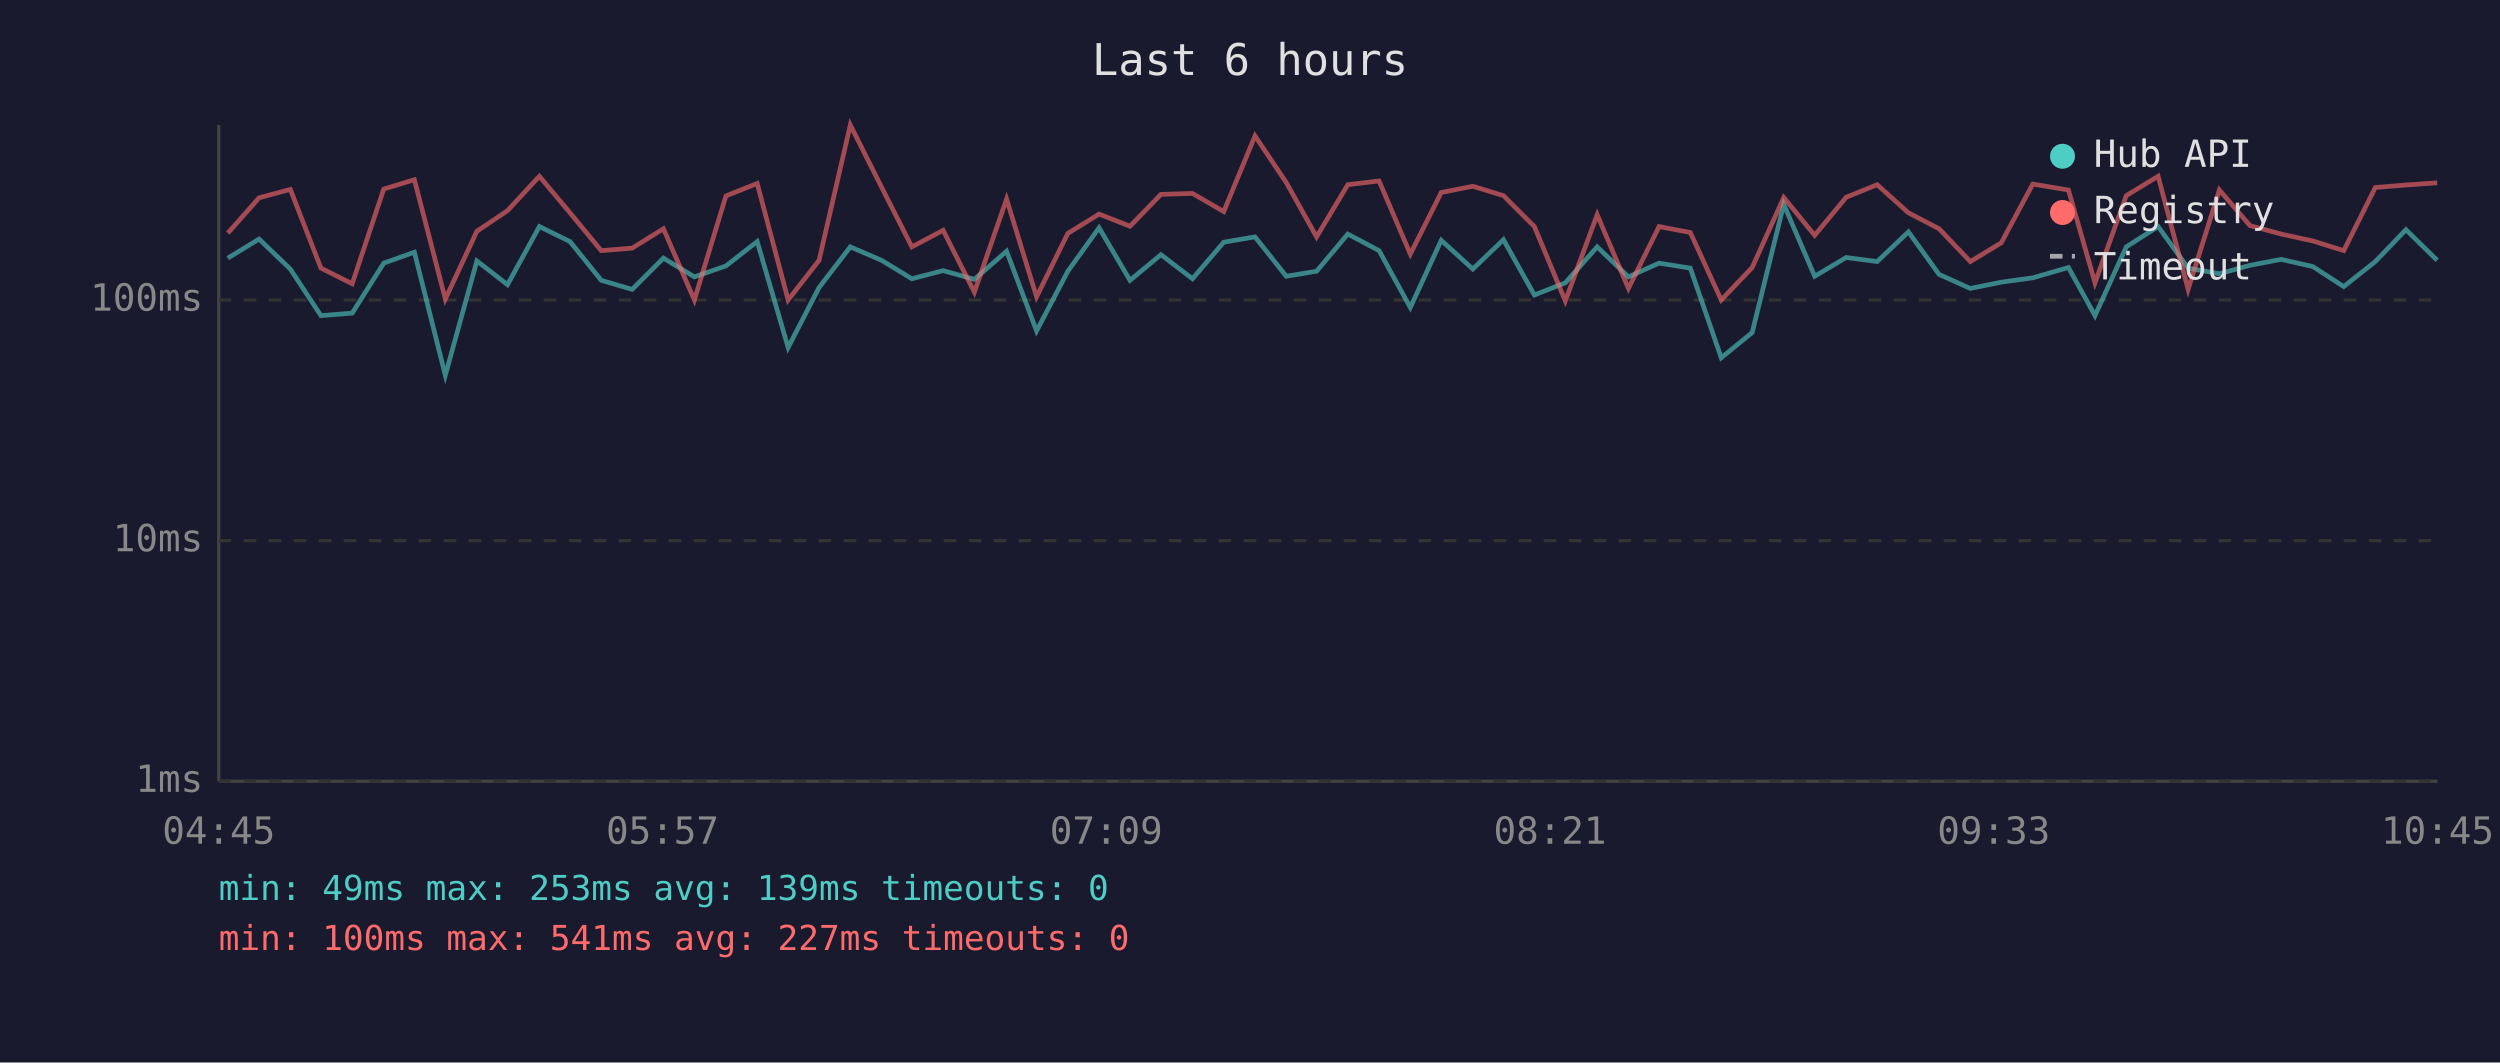
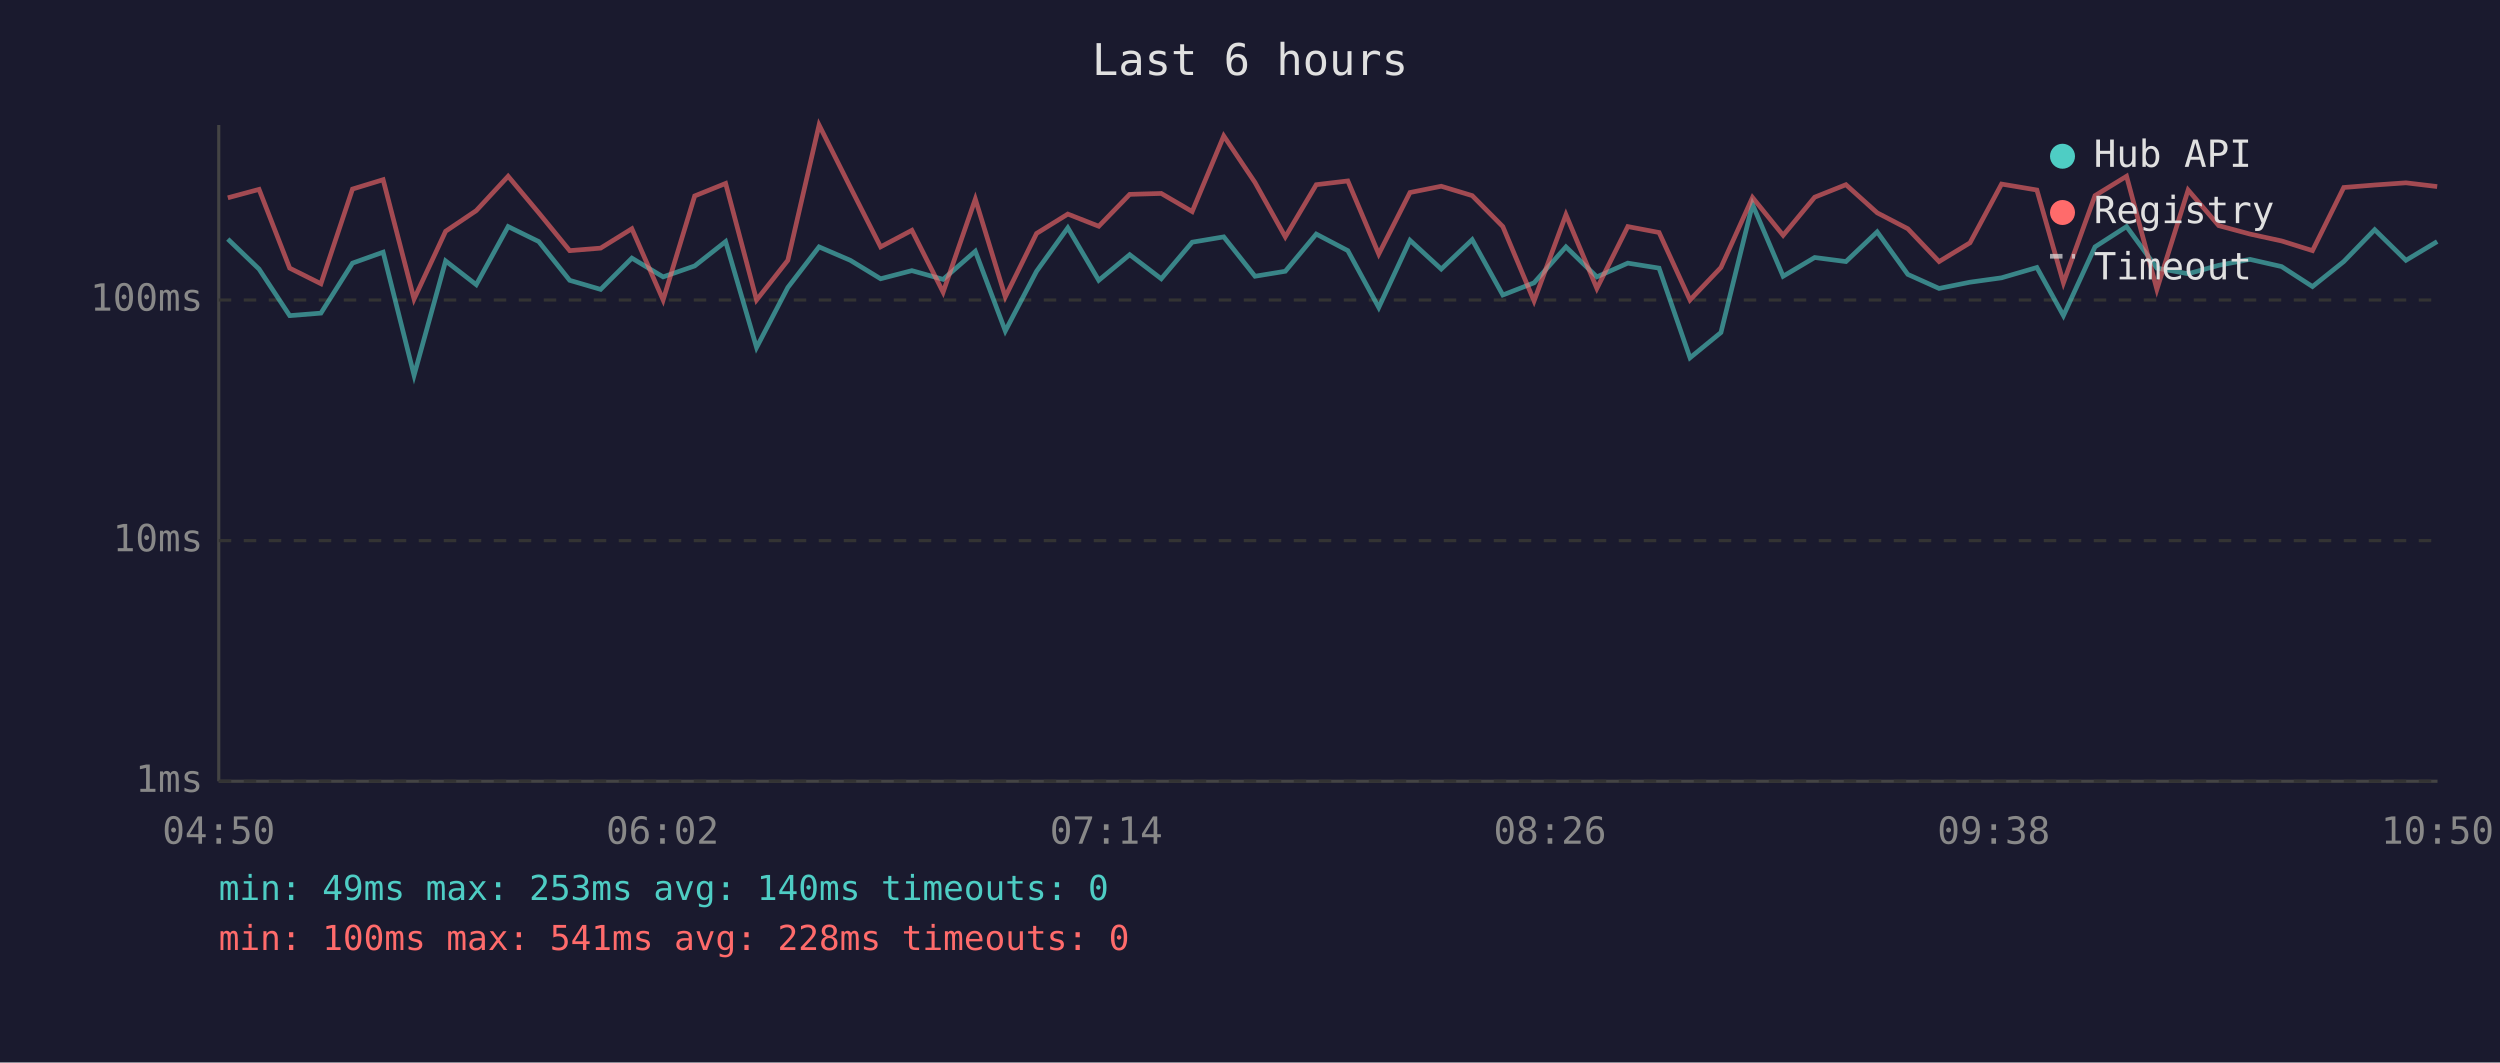
<svg xmlns="http://www.w3.org/2000/svg" viewBox="0 0 800 340" font-family="monospace" font-size="12">
  <rect width="800" height="340" fill="#1a1a2e" />
  <text x="400" y="24" fill="#e0e0e0" font-size="14" text-anchor="middle">Last 6 hours</text>
  <line x1="70" y1="40" x2="70" y2="250" stroke="#444" stroke-width="1" />
  <line x1="70" y1="250" x2="780" y2="250" stroke="#444" stroke-width="1" />
  <line x1="70" y1="250" x2="780" y2="250" stroke="#333" stroke-width="1" stroke-dasharray="4" />
  <text x="65" y="250" fill="#888" text-anchor="end" dominant-baseline="middle">1ms</text>
  <line x1="70" y1="173" x2="780" y2="173" stroke="#333" stroke-width="1" stroke-dasharray="4" />
  <text x="65" y="173" fill="#888" text-anchor="end" dominant-baseline="middle">10ms</text>
  <line x1="70" y1="96" x2="780" y2="96" stroke="#333" stroke-width="1" stroke-dasharray="4" />
  <text x="65" y="96" fill="#888" text-anchor="end" dominant-baseline="middle">100ms</text>
-   <text x="70" y="270" fill="#888" text-anchor="middle">04:45</text>
-   <text x="212" y="270" fill="#888" text-anchor="middle">05:57</text>
-   <text x="354" y="270" fill="#888" text-anchor="middle">07:09</text>
-   <text x="496" y="270" fill="#888" text-anchor="middle">08:21</text>
-   <text x="638" y="270" fill="#888" text-anchor="middle">09:33</text>
-   <text x="780" y="270" fill="#888" text-anchor="middle">10:45</text>
-   <polyline points="72.9,82.6 82.9,76.5 92.9,86.1 102.7,101.0 112.7,100.2 122.8,84.2 132.6,80.7 142.5,120.1 152.6,83.5 162.4,91.1 172.6,72.5 182.4,77.3 192.4,89.7 202.3,92.6 212.3,82.6 222.2,88.6 232.3,85.1 242.3,77.3 252.2,111.2 262.1,92.0 272.1,79.0 282.1,83.3 291.8,89.2 301.8,86.6 311.8,89.4 322.1,80.4 331.7,105.9 341.7,86.8 351.7,72.9 361.6,89.7 371.5,81.5 381.6,89.2 391.6,77.5 401.6,75.8 411.6,88.4 421.3,86.8 431.3,74.9 441.3,80.2 451.3,98.4 461.2,76.9 471.3,86.1 481.1,76.7 491.0,94.4 500.9,90.5 511.1,79.0 521.1,88.6 530.9,84.2 540.9,85.8 550.8,114.5 560.7,106.4 570.8,65.4 580.7,88.4 590.8,82.4 600.7,83.7 610.7,74.2 620.5,87.8 630.5,92.3 640.4,90.3 650.5,88.9 661.9,85.6 670.4,101.0 680.4,79.0 690.6,72.5 700.2,85.8 710.2,87.6 720.0,84.9 730.0,83.0 740.1,85.3 750.0,91.7 760.1,83.7 769.9,73.5 779.9,83.3" fill="none" stroke="#4ecdc4" stroke-width="1.5" opacity="0.6" />
-   <polyline points="72.9,74.6 82.9,63.3 92.9,60.6 102.7,85.8 112.7,90.8 122.8,60.5 132.6,57.5 142.5,95.7 152.6,74.0 162.4,67.4 172.6,56.4 182.4,68.1 192.4,80.2 202.3,79.4 212.3,73.2 222.2,96.0 232.3,62.7 242.3,58.7 252.2,96.0 262.1,83.3 272.1,40.0 282.1,59.9 291.8,79.0 301.8,73.7 311.8,93.5 322.1,63.7 331.7,95.0 341.7,74.7 351.7,68.5 361.6,72.4 371.5,62.2 381.6,61.9 391.6,67.7 401.6,43.5 411.6,58.4 421.3,75.8 431.3,59.1 441.3,57.9 451.3,81.3 461.2,61.6 471.3,59.6 481.1,62.6 491.0,72.5 500.9,96.3 511.1,68.7 521.1,92.3 530.9,72.5 540.9,74.4 550.8,96.0 560.7,85.6 570.8,63.2 580.7,75.3 590.8,63.1 600.7,59.1 610.7,68.1 620.5,73.2 630.5,83.7 640.4,77.7 650.5,58.9 661.9,60.8 670.4,90.5 680.4,62.6 690.6,56.4 700.2,92.6 710.2,60.8 720.0,72.2 730.0,74.9 740.1,77.1 750.0,80.2 760.1,60.0 769.9,59.2 779.9,58.5" fill="none" stroke="#ff6b6b" stroke-width="1.5" opacity="0.6" />
+   <text x="70" y="270" fill="#888" text-anchor="middle">04:50</text>
+   <text x="212" y="270" fill="#888" text-anchor="middle">06:02</text>
+   <text x="354" y="270" fill="#888" text-anchor="middle">07:14</text>
+   <text x="496" y="270" fill="#888" text-anchor="middle">08:26</text>
+   <text x="638" y="270" fill="#888" text-anchor="middle">09:38</text>
+   <text x="780" y="270" fill="#888" text-anchor="middle">10:50</text>
+   <polyline points="72.9,76.5 82.9,86.1 92.7,101.0 102.7,100.2 112.8,84.2 122.6,80.7 132.5,120.1 142.6,83.5 152.4,91.1 162.6,72.5 172.4,77.3 182.3,89.7 192.2,92.6 202.2,82.6 212.2,88.6 222.3,85.1 232.2,77.3 242.1,111.2 252.1,92.0 262.1,79.0 272.1,83.3 281.8,89.2 291.8,86.6 301.8,89.4 312.1,80.4 321.7,105.9 331.7,86.8 341.7,72.9 351.6,89.7 361.5,81.5 371.6,89.2 381.5,77.5 391.6,75.8 401.6,88.4 411.3,86.8 421.2,74.9 431.3,80.2 441.2,98.4 451.2,76.9 461.2,86.1 471.1,76.7 480.9,94.4 490.9,90.5 501.1,79.0 511.0,88.6 520.9,84.2 530.9,85.8 540.8,114.5 550.7,106.4 560.8,65.4 570.6,88.4 580.7,82.4 590.7,83.7 600.7,74.2 610.5,87.8 620.5,92.3 630.4,90.3 640.5,88.9 651.8,85.6 660.3,101.0 670.4,79.0 680.5,72.5 690.2,85.8 700.2,87.6 710.0,84.9 720.0,83.0 730.1,85.3 740.0,91.7 750.0,83.7 759.9,73.5 769.9,83.3 779.9,77.3" fill="none" stroke="#4ecdc4" stroke-width="1.5" opacity="0.6" />
+   <polyline points="72.9,63.3 82.9,60.6 92.7,85.8 102.7,90.8 112.8,60.5 122.6,57.5 132.5,95.7 142.6,74.0 152.4,67.4 162.6,56.4 172.4,68.1 182.3,80.2 192.2,79.4 202.2,73.2 212.2,96.0 222.3,62.7 232.2,58.7 242.1,96.0 252.1,83.3 262.1,40.0 272.1,59.9 281.8,79.0 291.8,73.7 301.8,93.5 312.1,63.7 321.7,95.0 331.7,74.7 341.7,68.5 351.6,72.4 361.5,62.2 371.6,61.9 381.5,67.7 391.6,43.5 401.6,58.4 411.3,75.8 421.2,59.1 431.3,57.9 441.2,81.3 451.2,61.6 461.2,59.6 471.1,62.6 480.9,72.5 490.9,96.3 501.1,68.7 511.0,92.3 520.9,72.5 530.9,74.4 540.8,96.0 550.7,85.6 560.8,63.2 570.6,75.3 580.7,63.1 590.7,59.1 600.7,68.1 610.5,73.2 620.5,83.7 630.4,77.7 640.5,58.9 651.8,60.8 660.3,90.5 670.4,62.6 680.5,56.4 690.2,92.6 700.2,60.8 710.0,72.2 720.0,74.9 730.1,77.1 740.0,80.2 750.0,60.0 759.9,59.2 769.9,58.5 779.9,59.7" fill="none" stroke="#ff6b6b" stroke-width="1.5" opacity="0.6" />
  <circle cx="660" cy="50" r="4" fill="#4ecdc4" />
  <text x="670" y="50" fill="#e0e0e0" dominant-baseline="middle">Hub API</text>
  <circle cx="660" cy="68" r="4" fill="#ff6b6b" />
  <text x="670" y="68" fill="#e0e0e0" dominant-baseline="middle">Registry</text>
  <line x1="656" y1="82" x2="664" y2="82" stroke="#e0e0e0" stroke-width="1.5" stroke-dasharray="4,3" opacity="0.7" />
  <text x="670" y="86" fill="#e0e0e0" dominant-baseline="middle">Timeout</text>
-   <text x="70" y="288" fill="#4ecdc4" font-size="11">min: 49ms  max: 253ms  avg: 139ms  timeouts: 0</text>
-   <text x="70" y="304" fill="#ff6b6b" font-size="11">min: 100ms  max: 541ms  avg: 227ms  timeouts: 0</text>
+   <text x="70" y="288" fill="#4ecdc4" font-size="11">min: 49ms  max: 253ms  avg: 140ms  timeouts: 0</text>
+   <text x="70" y="304" fill="#ff6b6b" font-size="11">min: 100ms  max: 541ms  avg: 228ms  timeouts: 0</text>
</svg>
